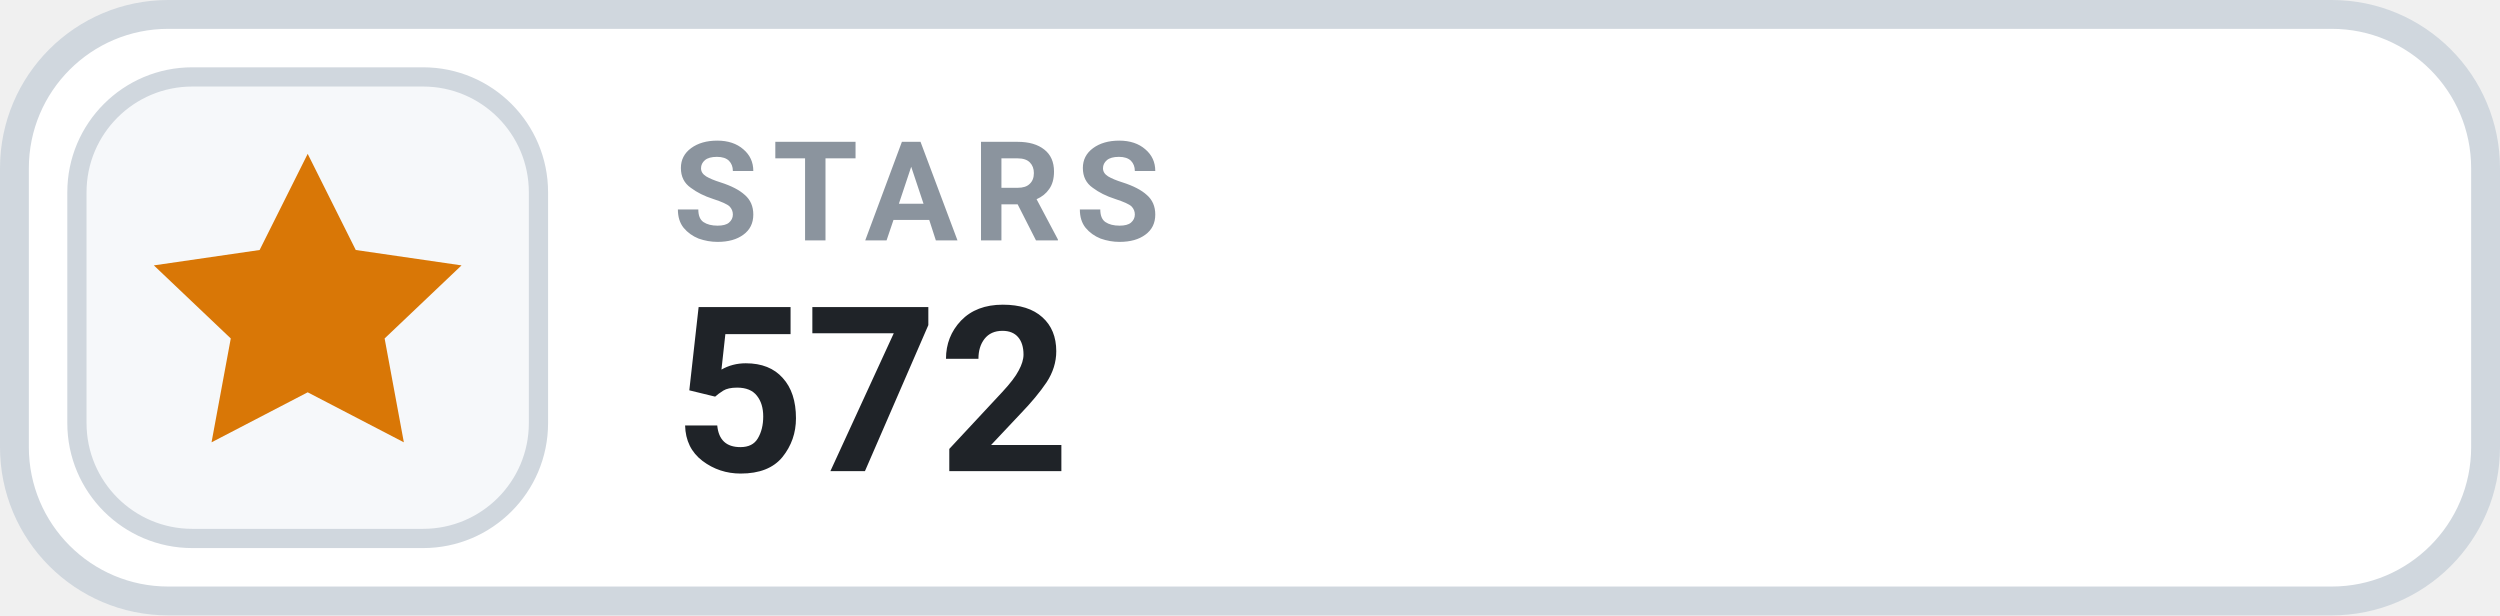
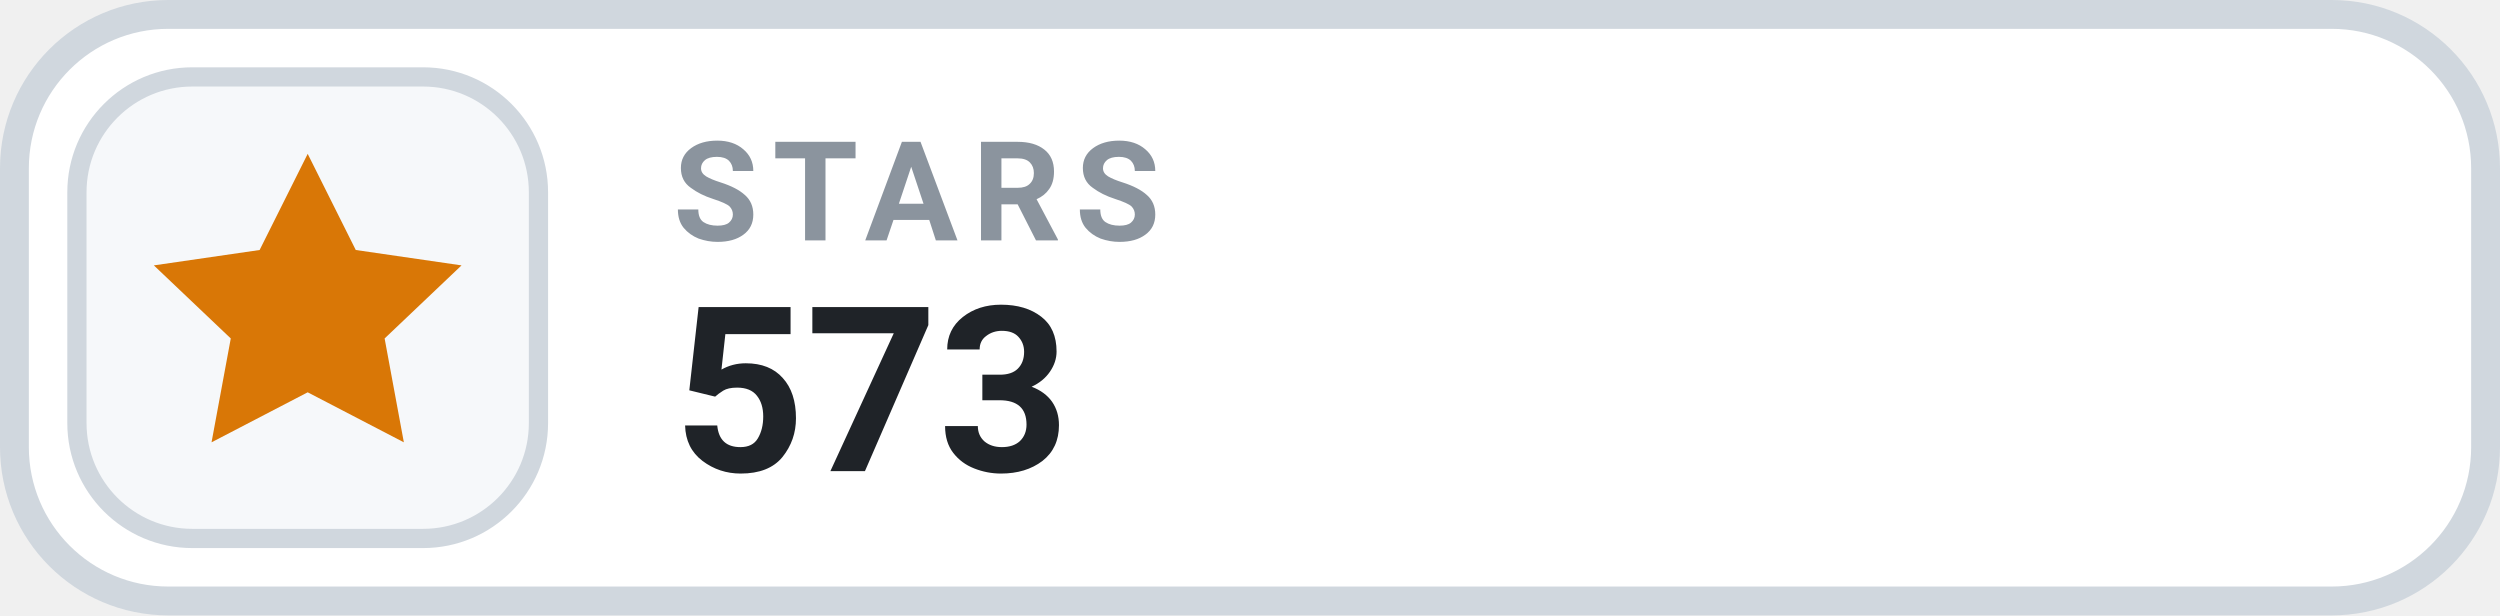
- <svg xmlns="http://www.w3.org/2000/svg" width="130" height="32" viewBox="0 0 130 32" role="img" aria-label="STARS 572">
+ <svg xmlns="http://www.w3.org/2000/svg" width="130" height="32" viewBox="0 0 130 32" role="img" aria-label="STARS 573">
  <rect x=".75" y=".75" width="128.5" height="30.5" rx="8" fill="#FFFFFF" stroke="#D0D7DE" stroke-width="1.5" />
  <rect x="4" y="4" width="24" height="24" rx="6" fill="#F6F8FA" stroke="#D0D7DE" stroke-width="1" />
  <g transform="translate(16 16)" style="color:#D97706;">
    <path d="M0 -8 l2.5 5 5.5 .8 -4 3.8 1 5.4 -5 -2.6 -5 2.6 1 -5.4 -4 -3.8 5.5 -.8 Z" fill="currentColor" />
  </g>
  <text x="35" y="12.5" fill="#8B949E" font-family="-apple-system,BlinkMacSystemFont,'Segoe UI',Roboto,Helvetica,Arial,sans-serif" font-size="7.2" font-weight="700" letter-spacing=".75">STARS</text>
-   <text x="35" y="24.5" fill="#1F2328" font-family="-apple-system,BlinkMacSystemFont,'Segoe UI',Roboto,Helvetica,Arial,sans-serif" font-size="12" font-weight="700">572</text>
+   <text x="35" y="24.5" fill="#1F2328" font-family="-apple-system,BlinkMacSystemFont,'Segoe UI',Roboto,Helvetica,Arial,sans-serif" font-size="12" font-weight="700">573</text>
</svg>
